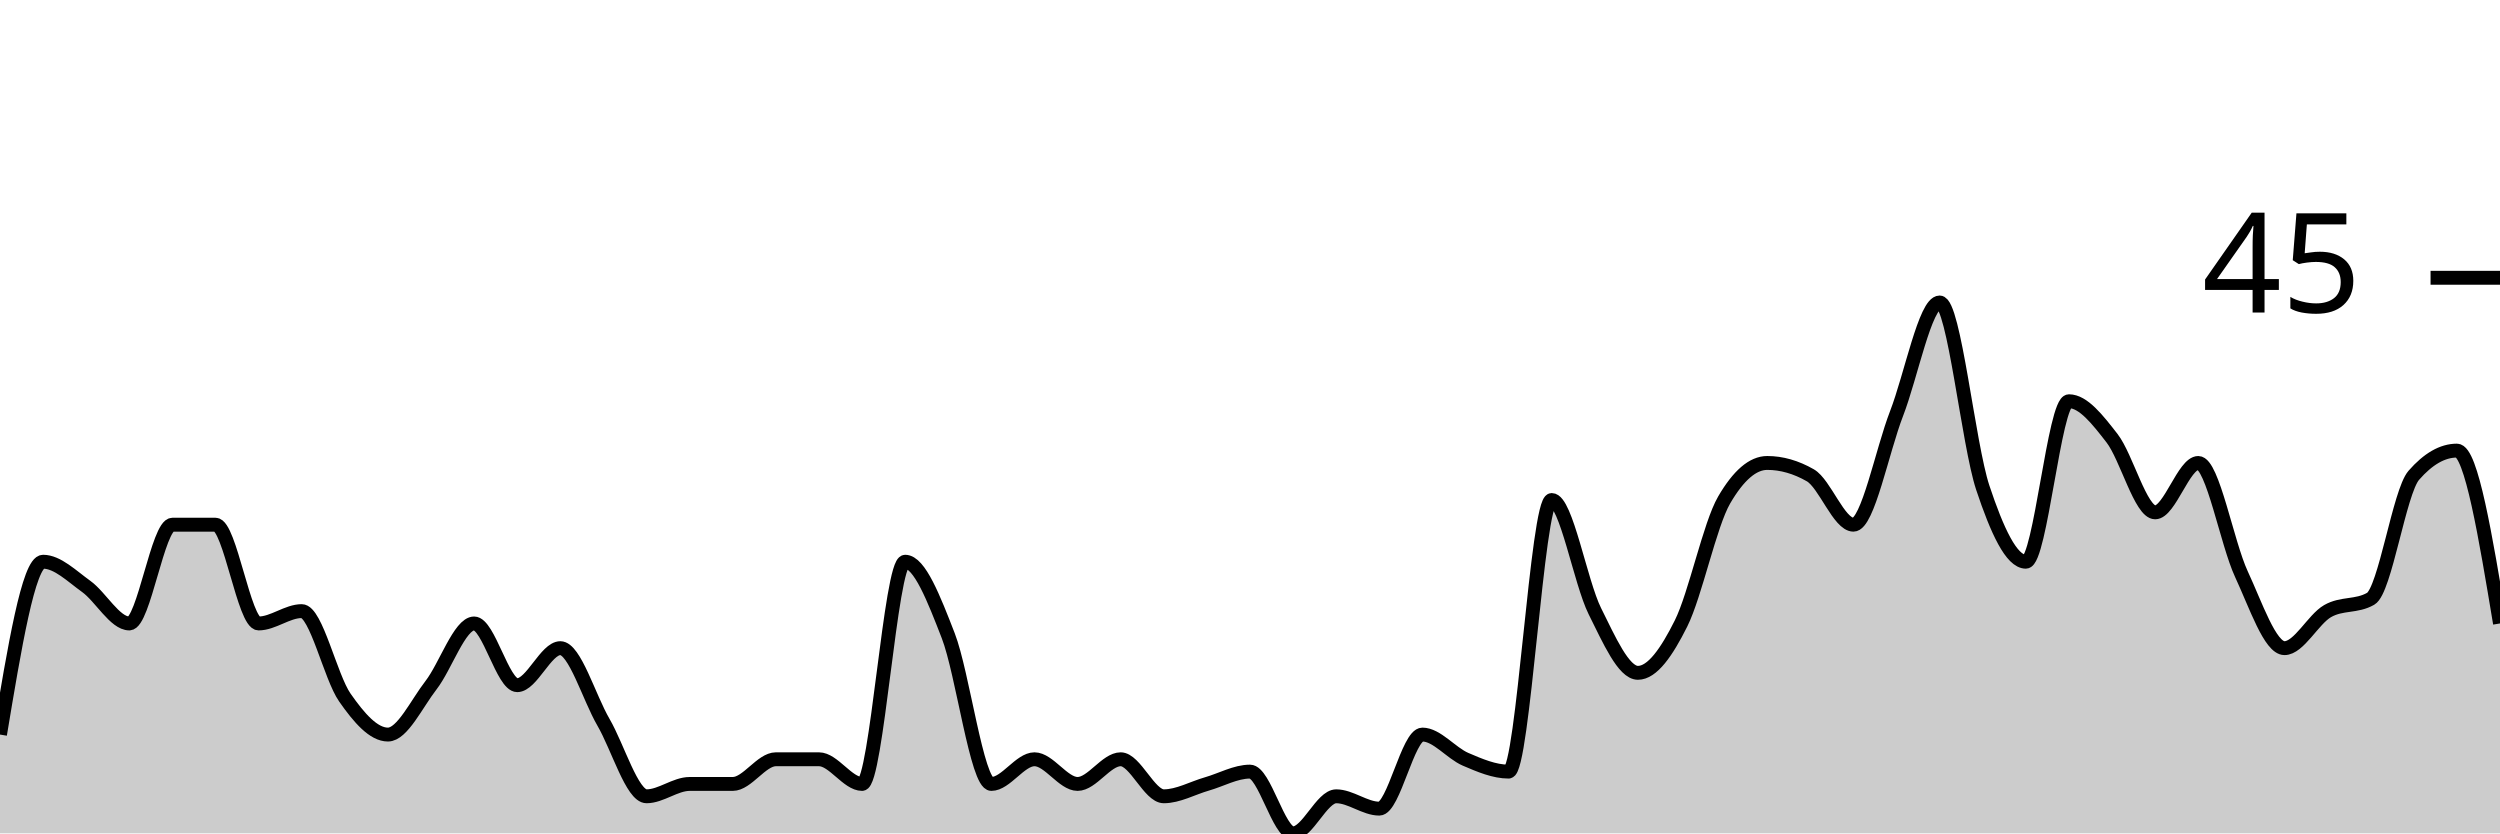
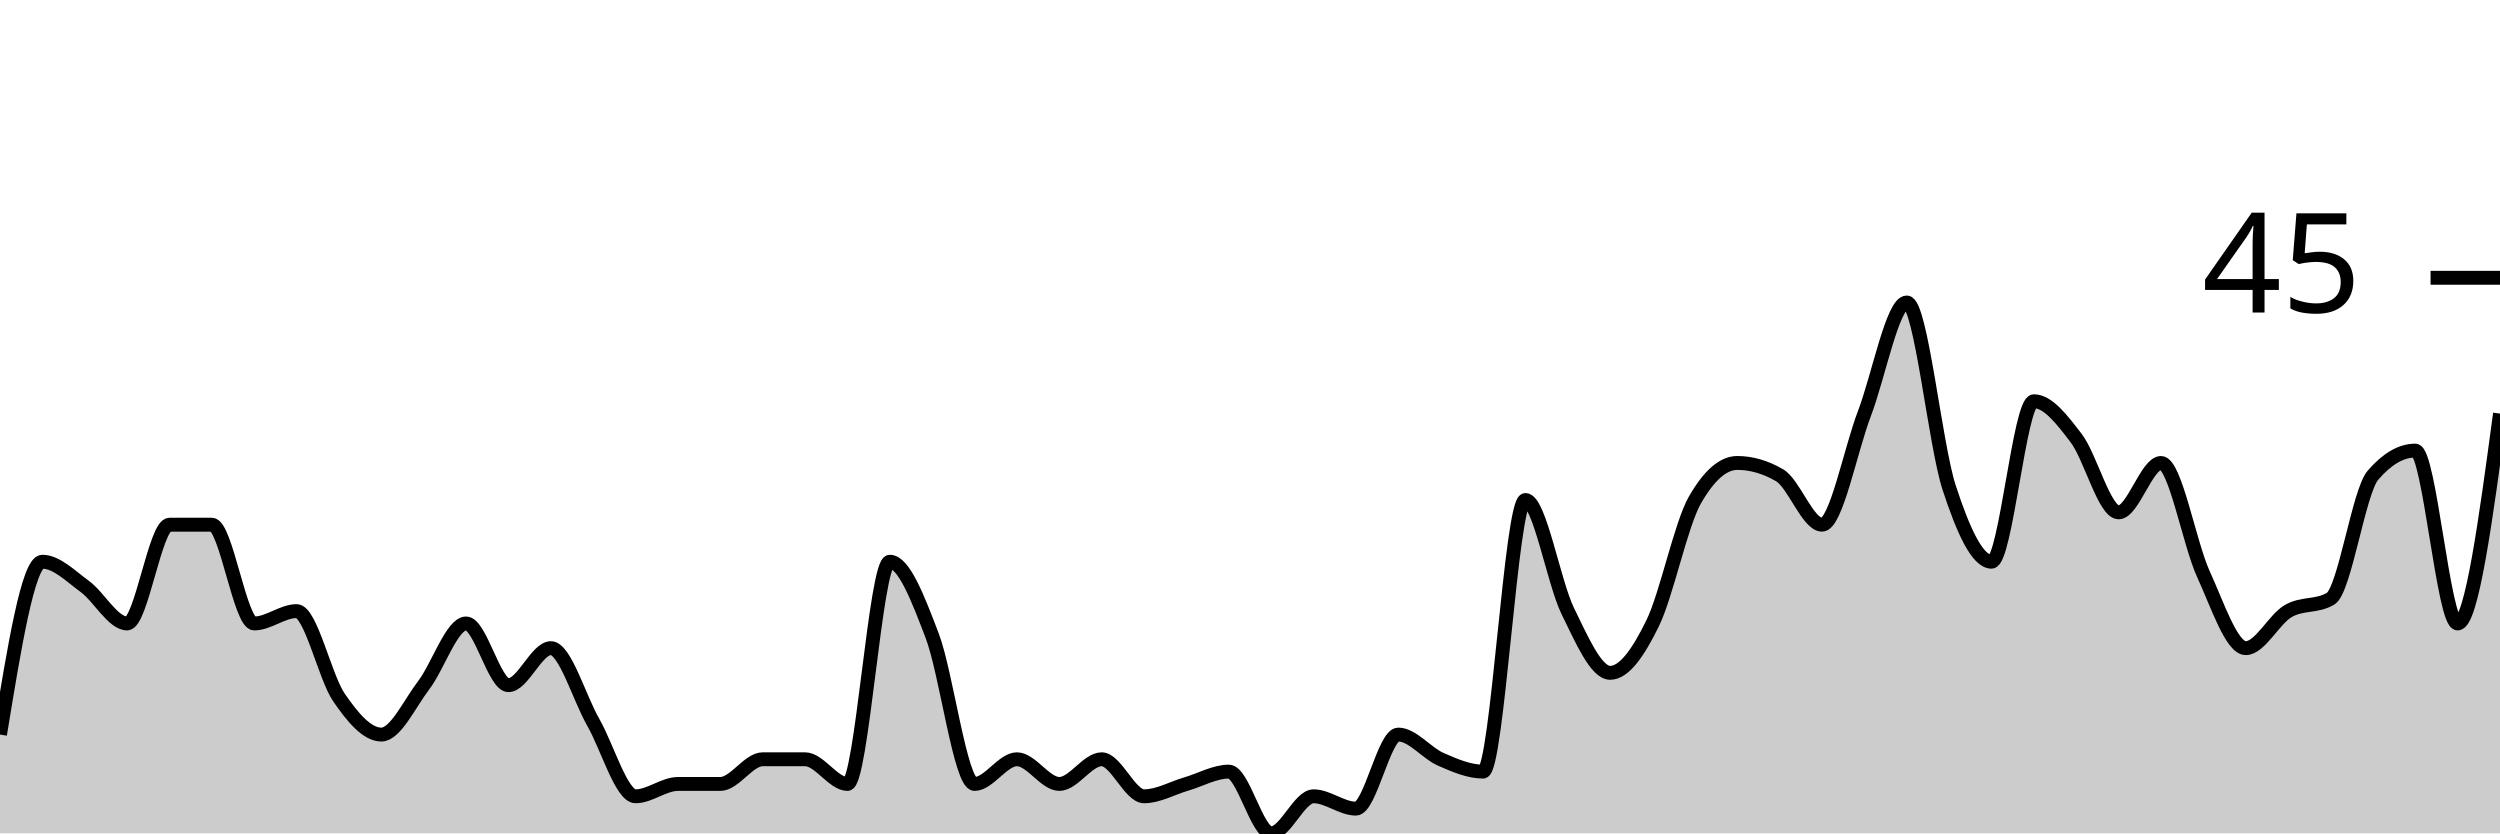
<svg xmlns="http://www.w3.org/2000/svg" viewBox="0 0 180 60">
  <g transform="translate(0,20)">
-     <path class="area" fill="rgba(0, 0, 0, 0.2)" d="M0,32.889C1.034,26.667,2.069,20.444,3.103,20.444C4.138,20.444,5.172,21.481,6.207,22.222C7.241,22.963,8.276,24.889,9.31,24.889C10.345,24.889,11.379,17.778,12.414,17.778C13.448,17.778,14.483,17.778,15.517,17.778C16.552,17.778,17.586,24.889,18.621,24.889C19.655,24.889,20.69,24,21.724,24C22.759,24,23.793,28.741,24.828,30.222C25.862,31.704,26.897,32.889,27.931,32.889C28.966,32.889,30,30.667,31.034,29.333C32.069,28,33.103,24.889,34.138,24.889C35.172,24.889,36.207,29.333,37.241,29.333C38.276,29.333,39.31,26.667,40.345,26.667C41.379,26.667,42.414,30.222,43.448,32C44.483,33.778,45.517,37.333,46.552,37.333C47.586,37.333,48.621,36.444,49.655,36.444C50.69,36.444,51.724,36.444,52.759,36.444C53.793,36.444,54.828,34.667,55.862,34.667C56.897,34.667,57.931,34.667,58.966,34.667C60,34.667,61.034,36.444,62.069,36.444C63.103,36.444,64.138,20.444,65.172,20.444C66.207,20.444,67.241,23.111,68.276,25.778C69.31,28.444,70.345,36.444,71.379,36.444C72.414,36.444,73.448,34.667,74.483,34.667C75.517,34.667,76.552,36.444,77.586,36.444C78.621,36.444,79.655,34.667,80.69,34.667C81.724,34.667,82.759,37.333,83.793,37.333C84.828,37.333,85.862,36.741,86.897,36.444C87.931,36.148,88.966,35.556,90,35.556C91.034,35.556,92.069,40,93.103,40C94.138,40,95.172,37.333,96.207,37.333C97.241,37.333,98.276,38.222,99.31,38.222C100.345,38.222,101.379,32.889,102.414,32.889C103.448,32.889,104.483,34.222,105.517,34.667C106.552,35.111,107.586,35.556,108.621,35.556C109.655,35.556,110.69,16,111.724,16C112.759,16,113.793,21.926,114.828,24C115.862,26.074,116.897,28.444,117.931,28.444C118.966,28.444,120,26.963,121.034,24.889C122.069,22.815,123.103,17.778,124.138,16C125.172,14.222,126.207,13.333,127.241,13.333C128.276,13.333,129.31,13.63,130.345,14.222C131.379,14.815,132.414,17.778,133.448,17.778C134.483,17.778,135.517,12.444,136.552,9.778C137.586,7.111,138.621,1.778,139.655,1.778C140.69,1.778,141.724,12,142.759,15.111C143.793,18.222,144.828,20.444,145.862,20.444C146.897,20.444,147.931,8.889,148.966,8.889C150,8.889,151.034,10.222,152.069,11.556C153.103,12.889,154.138,16.889,155.172,16.889C156.207,16.889,157.241,13.333,158.276,13.333C159.31,13.333,160.345,19.111,161.379,21.333C162.414,23.556,163.448,26.667,164.483,26.667C165.517,26.667,166.552,24.593,167.586,24C168.621,23.407,169.655,23.704,170.69,23.111C171.724,22.519,172.759,15.407,173.793,14.222C174.828,13.037,175.862,12.444,176.897,12.444C177.931,12.444,178.966,18.667,180,24.889L180,40C178.966,40,177.931,40,176.897,40C175.862,40,174.828,40,173.793,40C172.759,40,171.724,40,170.69,40C169.655,40,168.621,40,167.586,40C166.552,40,165.517,40,164.483,40C163.448,40,162.414,40,161.379,40C160.345,40,159.31,40,158.276,40C157.241,40,156.207,40,155.172,40C154.138,40,153.103,40,152.069,40C151.034,40,150,40,148.966,40C147.931,40,146.897,40,145.862,40C144.828,40,143.793,40,142.759,40C141.724,40,140.69,40,139.655,40C138.621,40,137.586,40,136.552,40C135.517,40,134.483,40,133.448,40C132.414,40,131.379,40,130.345,40C129.31,40,128.276,40,127.241,40C126.207,40,125.172,40,124.138,40C123.103,40,122.069,40,121.034,40C120,40,118.966,40,117.931,40C116.897,40,115.862,40,114.828,40C113.793,40,112.759,40,111.724,40C110.69,40,109.655,40,108.621,40C107.586,40,106.552,40,105.517,40C104.483,40,103.448,40,102.414,40C101.379,40,100.345,40,99.31,40C98.276,40,97.241,40,96.207,40C95.172,40,94.138,40,93.103,40C92.069,40,91.034,40,90,40C88.966,40,87.931,40,86.897,40C85.862,40,84.828,40,83.793,40C82.759,40,81.724,40,80.69,40C79.655,40,78.621,40,77.586,40C76.552,40,75.517,40,74.483,40C73.448,40,72.414,40,71.379,40C70.345,40,69.31,40,68.276,40C67.241,40,66.207,40,65.172,40C64.138,40,63.103,40,62.069,40C61.034,40,60,40,58.966,40C57.931,40,56.897,40,55.862,40C54.828,40,53.793,40,52.759,40C51.724,40,50.69,40,49.655,40C48.621,40,47.586,40,46.552,40C45.517,40,44.483,40,43.448,40C42.414,40,41.379,40,40.345,40C39.31,40,38.276,40,37.241,40C36.207,40,35.172,40,34.138,40C33.103,40,32.069,40,31.034,40C30,40,28.966,40,27.931,40C26.897,40,25.862,40,24.828,40C23.793,40,22.759,40,21.724,40C20.69,40,19.655,40,18.621,40C17.586,40,16.552,40,15.517,40C14.483,40,13.448,40,12.414,40C11.379,40,10.345,40,9.31,40C8.276,40,7.241,40,6.207,40C5.172,40,4.138,40,3.103,40C2.069,40,1.034,40,0,40Z" />
-     <path class="line" stroke="black" fill="none" d="M0,32.889C1.034,26.667,2.069,20.444,3.103,20.444C4.138,20.444,5.172,21.481,6.207,22.222C7.241,22.963,8.276,24.889,9.31,24.889C10.345,24.889,11.379,17.778,12.414,17.778C13.448,17.778,14.483,17.778,15.517,17.778C16.552,17.778,17.586,24.889,18.621,24.889C19.655,24.889,20.69,24,21.724,24C22.759,24,23.793,28.741,24.828,30.222C25.862,31.704,26.897,32.889,27.931,32.889C28.966,32.889,30,30.667,31.034,29.333C32.069,28,33.103,24.889,34.138,24.889C35.172,24.889,36.207,29.333,37.241,29.333C38.276,29.333,39.31,26.667,40.345,26.667C41.379,26.667,42.414,30.222,43.448,32C44.483,33.778,45.517,37.333,46.552,37.333C47.586,37.333,48.621,36.444,49.655,36.444C50.69,36.444,51.724,36.444,52.759,36.444C53.793,36.444,54.828,34.667,55.862,34.667C56.897,34.667,57.931,34.667,58.966,34.667C60,34.667,61.034,36.444,62.069,36.444C63.103,36.444,64.138,20.444,65.172,20.444C66.207,20.444,67.241,23.111,68.276,25.778C69.31,28.444,70.345,36.444,71.379,36.444C72.414,36.444,73.448,34.667,74.483,34.667C75.517,34.667,76.552,36.444,77.586,36.444C78.621,36.444,79.655,34.667,80.69,34.667C81.724,34.667,82.759,37.333,83.793,37.333C84.828,37.333,85.862,36.741,86.897,36.444C87.931,36.148,88.966,35.556,90,35.556C91.034,35.556,92.069,40,93.103,40C94.138,40,95.172,37.333,96.207,37.333C97.241,37.333,98.276,38.222,99.31,38.222C100.345,38.222,101.379,32.889,102.414,32.889C103.448,32.889,104.483,34.222,105.517,34.667C106.552,35.111,107.586,35.556,108.621,35.556C109.655,35.556,110.69,16,111.724,16C112.759,16,113.793,21.926,114.828,24C115.862,26.074,116.897,28.444,117.931,28.444C118.966,28.444,120,26.963,121.034,24.889C122.069,22.815,123.103,17.778,124.138,16C125.172,14.222,126.207,13.333,127.241,13.333C128.276,13.333,129.31,13.63,130.345,14.222C131.379,14.815,132.414,17.778,133.448,17.778C134.483,17.778,135.517,12.444,136.552,9.778C137.586,7.111,138.621,1.778,139.655,1.778C140.69,1.778,141.724,12,142.759,15.111C143.793,18.222,144.828,20.444,145.862,20.444C146.897,20.444,147.931,8.889,148.966,8.889C150,8.889,151.034,10.222,152.069,11.556C153.103,12.889,154.138,16.889,155.172,16.889C156.207,16.889,157.241,13.333,158.276,13.333C159.31,13.333,160.345,19.111,161.379,21.333C162.414,23.556,163.448,26.667,164.483,26.667C165.517,26.667,166.552,24.593,167.586,24C168.621,23.407,169.655,23.704,170.69,23.111C171.724,22.519,172.759,15.407,173.793,14.222C174.828,13.037,175.862,12.444,176.897,12.444C177.931,12.444,178.966,18.667,180,24.889" />
+     <path class="area" fill="rgba(0, 0, 0, 0.2)" d="M0,32.889C1.017,26.667,2.034,20.444,3.051,20.444C4.068,20.444,5.085,21.481,6.102,22.222C7.119,22.963,8.136,24.889,9.153,24.889C10.169,24.889,11.186,17.778,12.203,17.778C13.22,17.778,14.237,17.778,15.254,17.778C16.271,17.778,17.288,24.889,18.305,24.889C19.322,24.889,20.339,24,21.356,24C22.373,24,23.39,28.741,24.407,30.222C25.424,31.704,26.441,32.889,27.458,32.889C28.475,32.889,29.492,30.667,30.508,29.333C31.525,28,32.542,24.889,33.559,24.889C34.576,24.889,35.593,29.333,36.61,29.333C37.627,29.333,38.644,26.667,39.661,26.667C40.678,26.667,41.695,30.222,42.712,32C43.729,33.778,44.746,37.333,45.763,37.333C46.78,37.333,47.797,36.444,48.814,36.444C49.831,36.444,50.847,36.444,51.864,36.444C52.881,36.444,53.898,34.667,54.915,34.667C55.932,34.667,56.949,34.667,57.966,34.667C58.983,34.667,60,36.444,61.017,36.444C62.034,36.444,63.051,20.444,64.068,20.444C65.085,20.444,66.102,23.111,67.119,25.778C68.136,28.444,69.153,36.444,70.169,36.444C71.186,36.444,72.203,34.667,73.22,34.667C74.237,34.667,75.254,36.444,76.271,36.444C77.288,36.444,78.305,34.667,79.322,34.667C80.339,34.667,81.356,37.333,82.373,37.333C83.39,37.333,84.407,36.741,85.424,36.444C86.441,36.148,87.458,35.556,88.475,35.556C89.492,35.556,90.508,40,91.525,40C92.542,40,93.559,37.333,94.576,37.333C95.593,37.333,96.61,38.222,97.627,38.222C98.644,38.222,99.661,32.889,100.678,32.889C101.695,32.889,102.712,34.222,103.729,34.667C104.746,35.111,105.763,35.556,106.78,35.556C107.797,35.556,108.814,16,109.831,16C110.847,16,111.864,21.926,112.881,24C113.898,26.074,114.915,28.444,115.932,28.444C116.949,28.444,117.966,26.963,118.983,24.889C120,22.815,121.017,17.778,122.034,16C123.051,14.222,124.068,13.333,125.085,13.333C126.102,13.333,127.119,13.63,128.136,14.222C129.153,14.815,130.169,17.778,131.186,17.778C132.203,17.778,133.22,12.444,134.237,9.778C135.254,7.111,136.271,1.778,137.288,1.778C138.305,1.778,139.322,12,140.339,15.111C141.356,18.222,142.373,20.444,143.39,20.444C144.407,20.444,145.424,8.889,146.441,8.889C147.458,8.889,148.475,10.222,149.492,11.556C150.508,12.889,151.525,16.889,152.542,16.889C153.559,16.889,154.576,13.333,155.593,13.333C156.61,13.333,157.627,19.111,158.644,21.333C159.661,23.556,160.678,26.667,161.695,26.667C162.712,26.667,163.729,24.593,164.746,24C165.763,23.407,166.78,23.704,167.797,23.111C168.814,22.519,169.831,15.407,170.847,14.222C171.864,13.037,172.881,12.444,173.898,12.444C174.915,12.444,175.932,24.889,176.949,24.889C177.966,24.889,178.983,17.333,180,9.778L180,40C178.983,40,177.966,40,176.949,40C175.932,40,174.915,40,173.898,40C172.881,40,171.864,40,170.847,40C169.831,40,168.814,40,167.797,40C166.78,40,165.763,40,164.746,40C163.729,40,162.712,40,161.695,40C160.678,40,159.661,40,158.644,40C157.627,40,156.61,40,155.593,40C154.576,40,153.559,40,152.542,40C151.525,40,150.508,40,149.492,40C148.475,40,147.458,40,146.441,40C145.424,40,144.407,40,143.39,40C142.373,40,141.356,40,140.339,40C139.322,40,138.305,40,137.288,40C136.271,40,135.254,40,134.237,40C133.22,40,132.203,40,131.186,40C130.169,40,129.153,40,128.136,40C127.119,40,126.102,40,125.085,40C124.068,40,123.051,40,122.034,40C121.017,40,120,40,118.983,40C117.966,40,116.949,40,115.932,40C114.915,40,113.898,40,112.881,40C111.864,40,110.847,40,109.831,40C108.814,40,107.797,40,106.78,40C105.763,40,104.746,40,103.729,40C102.712,40,101.695,40,100.678,40C99.661,40,98.644,40,97.627,40C96.61,40,95.593,40,94.576,40C93.559,40,92.542,40,91.525,40C90.508,40,89.492,40,88.475,40C87.458,40,86.441,40,85.424,40C84.407,40,83.39,40,82.373,40C81.356,40,80.339,40,79.322,40C78.305,40,77.288,40,76.271,40C75.254,40,74.237,40,73.22,40C72.203,40,71.186,40,70.169,40C69.153,40,68.136,40,67.119,40C66.102,40,65.085,40,64.068,40C63.051,40,62.034,40,61.017,40C60,40,58.983,40,57.966,40C56.949,40,55.932,40,54.915,40C53.898,40,52.881,40,51.864,40C50.847,40,49.831,40,48.814,40C47.797,40,46.78,40,45.763,40C44.746,40,43.729,40,42.712,40C41.695,40,40.678,40,39.661,40C38.644,40,37.627,40,36.61,40C35.593,40,34.576,40,33.559,40C32.542,40,31.525,40,30.508,40C29.492,40,28.475,40,27.458,40C26.441,40,25.424,40,24.407,40C23.39,40,22.373,40,21.356,40C20.339,40,19.322,40,18.305,40C17.288,40,16.271,40,15.254,40C14.237,40,13.22,40,12.203,40C11.186,40,10.169,40,9.153,40C8.136,40,7.119,40,6.102,40C5.085,40,4.068,40,3.051,40C2.034,40,1.017,40,0,40Z" />
+     <path class="line" stroke="black" fill="none" d="M0,32.889C1.017,26.667,2.034,20.444,3.051,20.444C4.068,20.444,5.085,21.481,6.102,22.222C7.119,22.963,8.136,24.889,9.153,24.889C10.169,24.889,11.186,17.778,12.203,17.778C13.22,17.778,14.237,17.778,15.254,17.778C16.271,17.778,17.288,24.889,18.305,24.889C19.322,24.889,20.339,24,21.356,24C22.373,24,23.39,28.741,24.407,30.222C25.424,31.704,26.441,32.889,27.458,32.889C28.475,32.889,29.492,30.667,30.508,29.333C31.525,28,32.542,24.889,33.559,24.889C34.576,24.889,35.593,29.333,36.61,29.333C37.627,29.333,38.644,26.667,39.661,26.667C40.678,26.667,41.695,30.222,42.712,32C43.729,33.778,44.746,37.333,45.763,37.333C46.78,37.333,47.797,36.444,48.814,36.444C49.831,36.444,50.847,36.444,51.864,36.444C52.881,36.444,53.898,34.667,54.915,34.667C55.932,34.667,56.949,34.667,57.966,34.667C58.983,34.667,60,36.444,61.017,36.444C62.034,36.444,63.051,20.444,64.068,20.444C65.085,20.444,66.102,23.111,67.119,25.778C68.136,28.444,69.153,36.444,70.169,36.444C71.186,36.444,72.203,34.667,73.22,34.667C74.237,34.667,75.254,36.444,76.271,36.444C77.288,36.444,78.305,34.667,79.322,34.667C80.339,34.667,81.356,37.333,82.373,37.333C83.39,37.333,84.407,36.741,85.424,36.444C86.441,36.148,87.458,35.556,88.475,35.556C89.492,35.556,90.508,40,91.525,40C92.542,40,93.559,37.333,94.576,37.333C95.593,37.333,96.61,38.222,97.627,38.222C98.644,38.222,99.661,32.889,100.678,32.889C101.695,32.889,102.712,34.222,103.729,34.667C104.746,35.111,105.763,35.556,106.78,35.556C107.797,35.556,108.814,16,109.831,16C110.847,16,111.864,21.926,112.881,24C113.898,26.074,114.915,28.444,115.932,28.444C116.949,28.444,117.966,26.963,118.983,24.889C120,22.815,121.017,17.778,122.034,16C123.051,14.222,124.068,13.333,125.085,13.333C126.102,13.333,127.119,13.63,128.136,14.222C129.153,14.815,130.169,17.778,131.186,17.778C132.203,17.778,133.22,12.444,134.237,9.778C135.254,7.111,136.271,1.778,137.288,1.778C138.305,1.778,139.322,12,140.339,15.111C141.356,18.222,142.373,20.444,143.39,20.444C144.407,20.444,145.424,8.889,146.441,8.889C147.458,8.889,148.475,10.222,149.492,11.556C150.508,12.889,151.525,16.889,152.542,16.889C153.559,16.889,154.576,13.333,155.593,13.333C156.61,13.333,157.627,19.111,158.644,21.333C159.661,23.556,160.678,26.667,161.695,26.667C162.712,26.667,163.729,24.593,164.746,24C165.763,23.407,166.78,23.704,167.797,23.111C168.814,22.519,169.831,15.407,170.847,14.222C171.864,13.037,172.881,12.444,173.898,12.444C174.915,12.444,175.932,24.889,176.949,24.889C177.966,24.889,178.983,17.333,180,9.778" />
    <path class="axis-ceiling" stroke-width="1" stroke="black" fill="none" d="M175,0L180,0" />
    <text class="axis-ceiling-label" font-family="sans-serif" text-anchor="end" font-size="10px" x="170" y="2.5">45</text>
  </g>
</svg>
